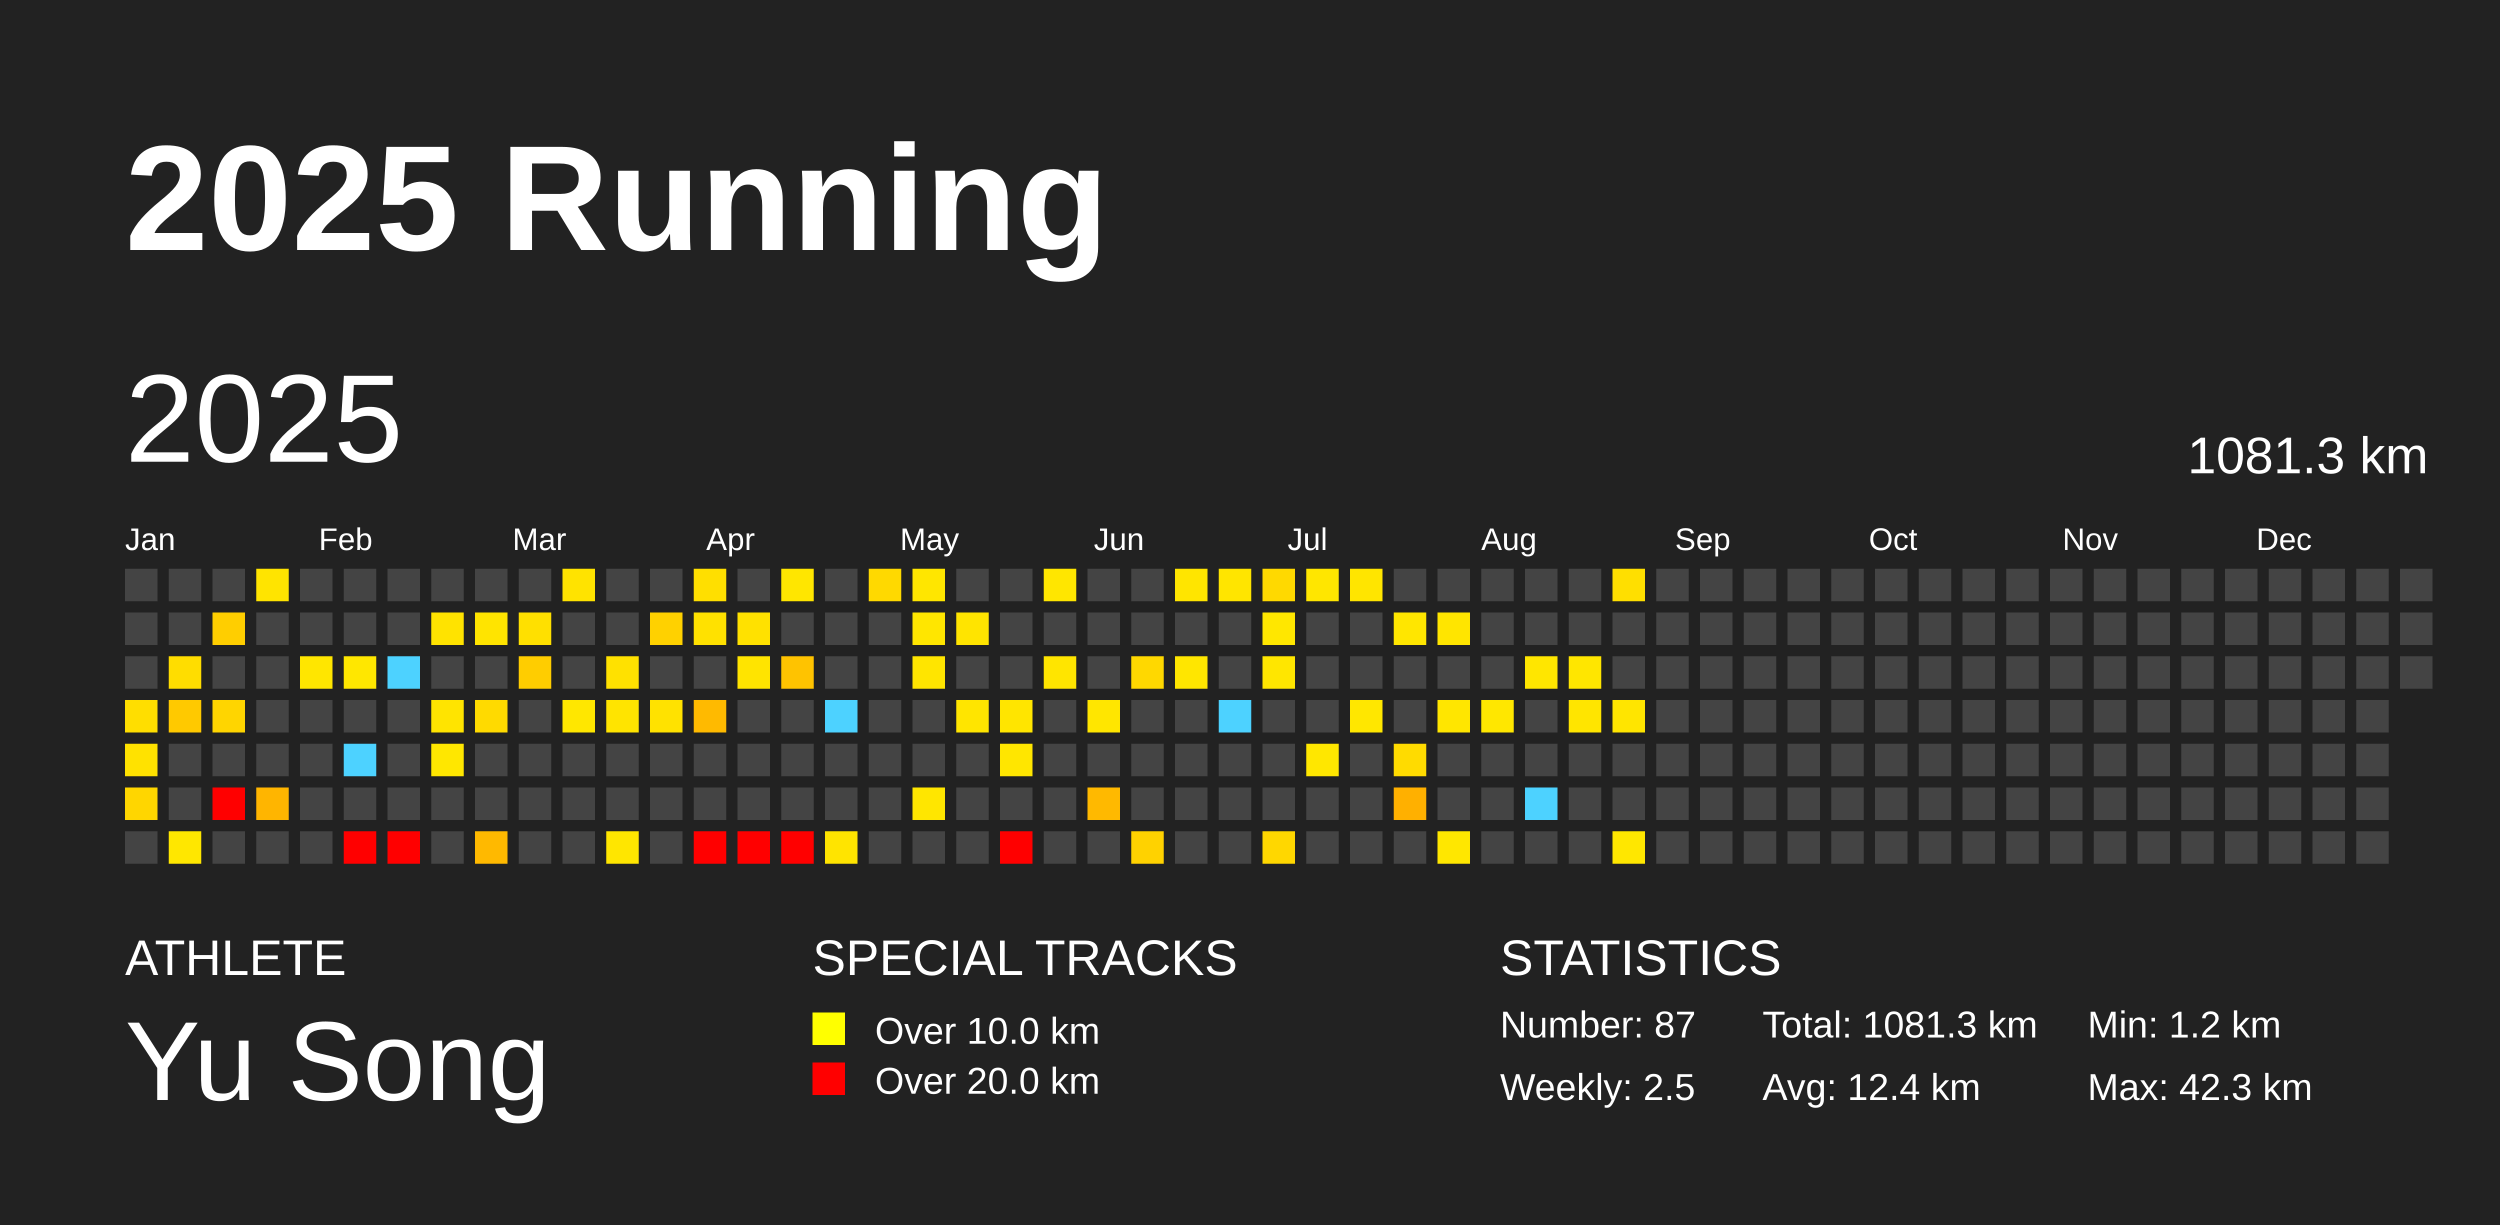
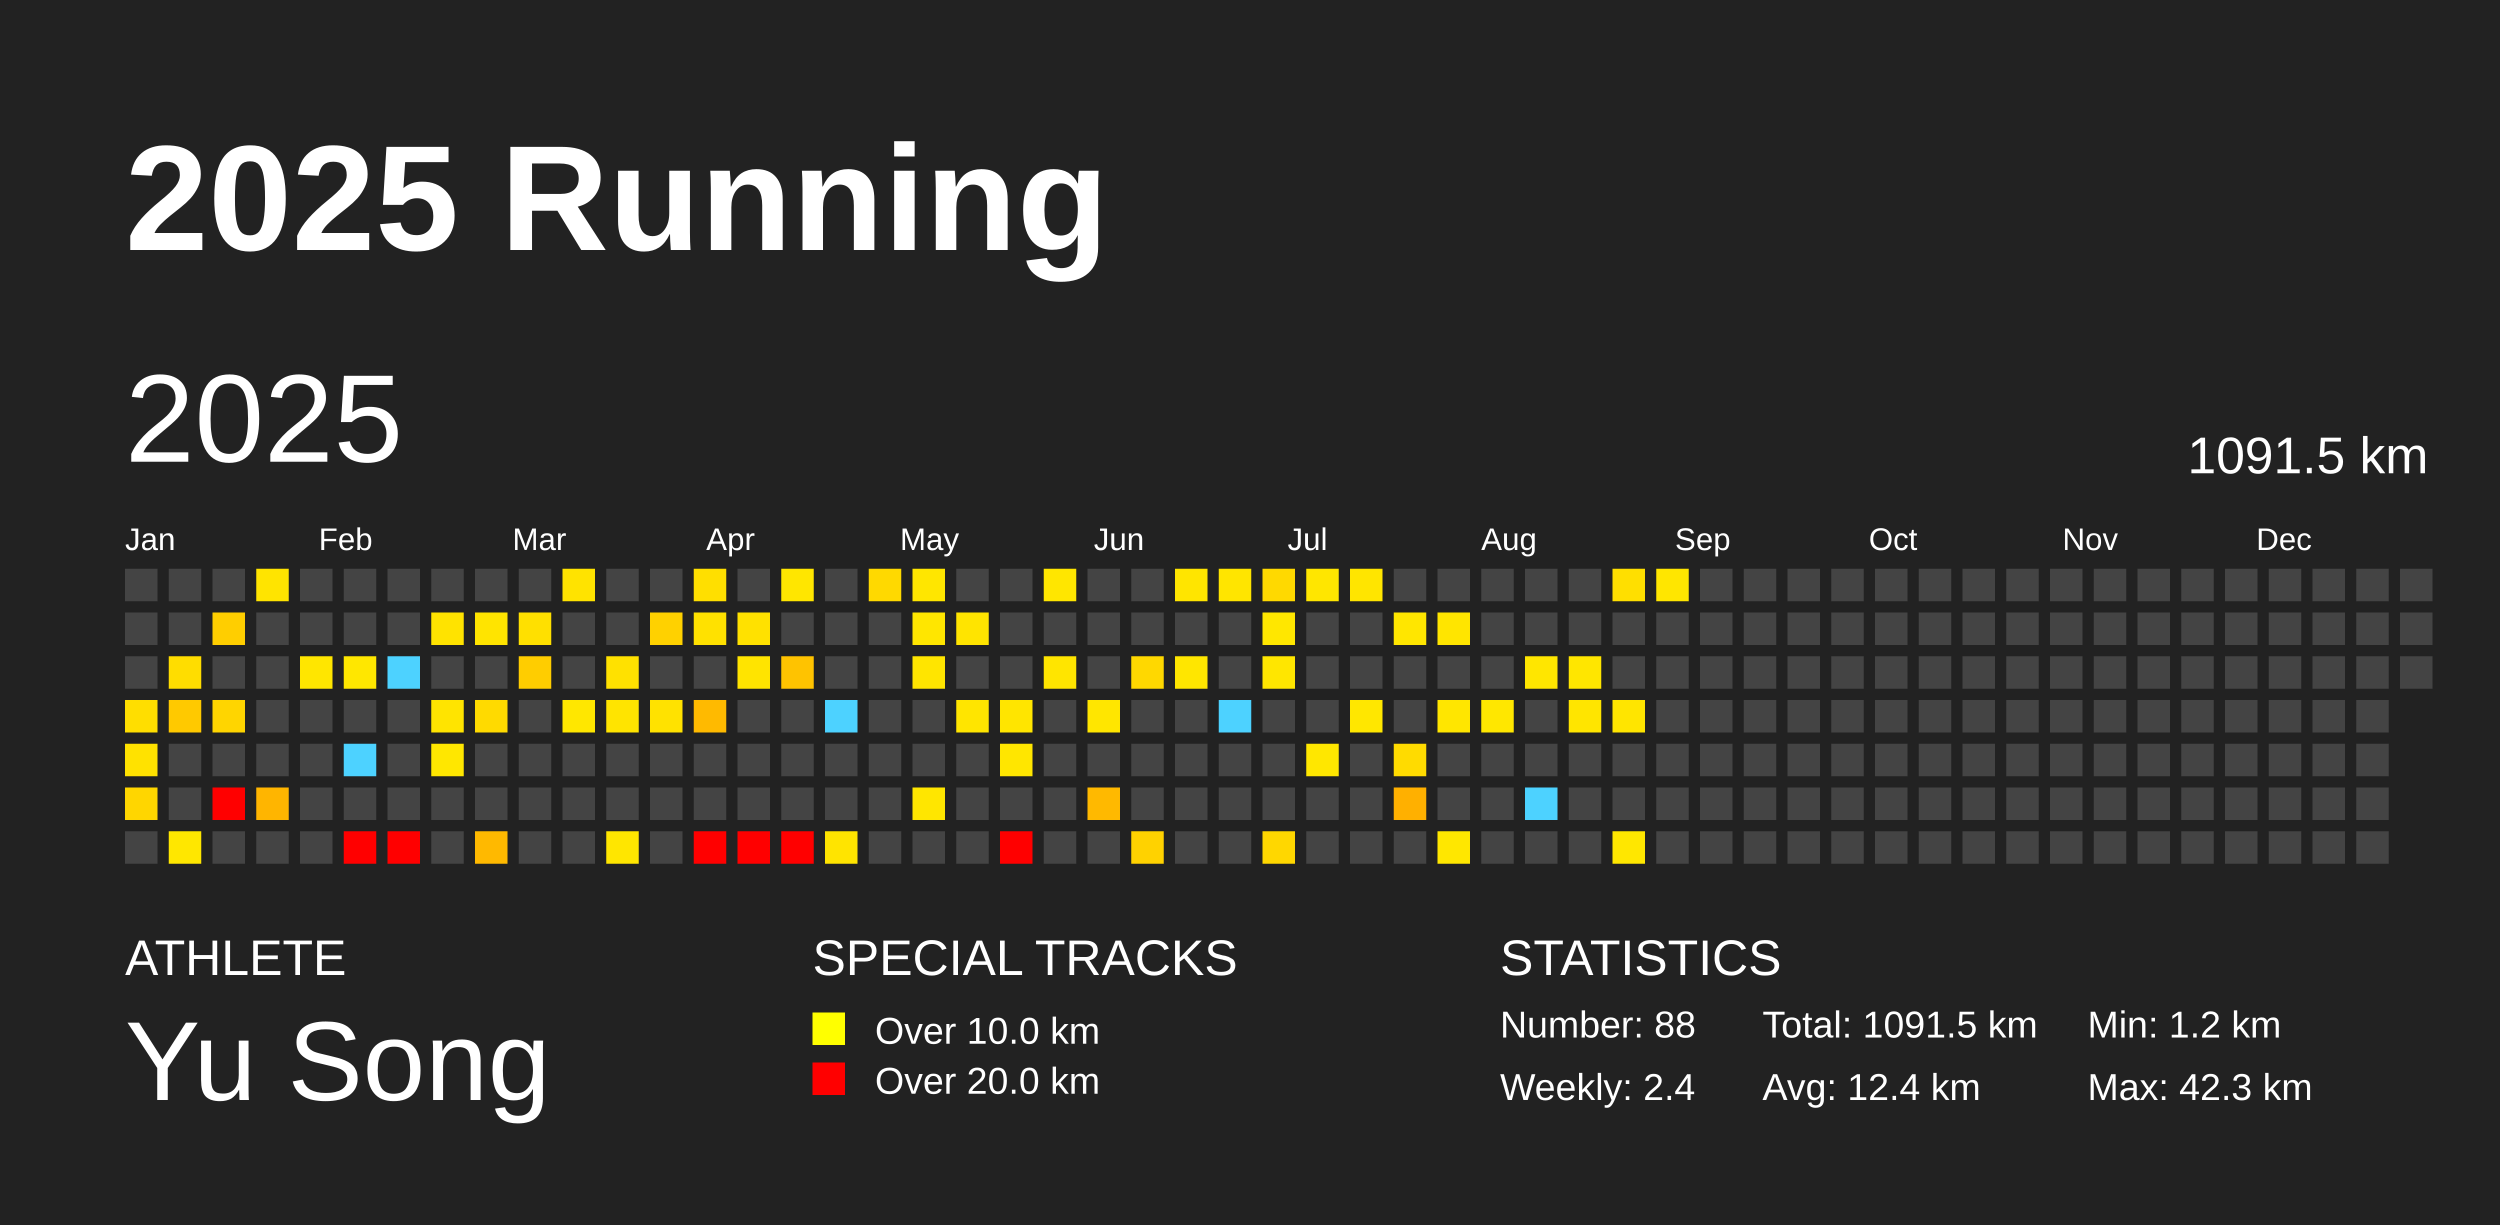
<svg xmlns="http://www.w3.org/2000/svg" baseProfile="full" height="98mm" version="1.1" viewBox="0,0,200,98" width="200mm">
  <defs />
  <rect fill="#222222" height="98" width="200" x="0" y="0" />
  <text fill="#FFFFFF" style="font-size:12px; font-family:Arial; font-weight:bold;" x="10" y="20">2025 Running</text>
  <text fill="#FFFFFF" style="font-size:4px; font-family:Arial" x="10" y="78">ATHLETE</text>
  <text fill="#FFFFFF" style="font-size:9px; font-family:Arial" x="10" y="88">Yu Song</text>
  <text fill="#FFFFFF" style="font-size:4px; font-family:Arial" x="65" y="78">SPECIAL TRACKS</text>
  <rect fill="yellow" height="2.6" width="2.6" x="65" y="81" />
  <text fill="#FFFFFF" style="font-size:3px; font-family:Arial" x="70" y="83.5">Over 10.0 km</text>
  <rect fill="red" height="2.6" width="2.6" x="65" y="85" />
  <text fill="#FFFFFF" style="font-size:3px; font-family:Arial" x="70" y="87.5">Over 20.0 km</text>
  <text fill="#FFFFFF" style="font-size:4px; font-family:Arial" x="120" y="78">STATISTICS</text>
-   <text fill="#FFFFFF" style="font-size:3px; font-family:Arial" x="120" y="83">Number: 87</text>
-   <text fill="#FFFFFF" style="font-size:3px; font-family:Arial" x="120" y="88">Weekly: 2.5</text>
-   <text fill="#FFFFFF" style="font-size:3px; font-family:Arial" x="141" y="83">Total: 1081.3 km</text>
+   <text fill="#FFFFFF" style="font-size:3px; font-family:Arial" x="120" y="83">Number: 88</text>
+   <text fill="#FFFFFF" style="font-size:3px; font-family:Arial" x="120" y="88">Weekly: 2.4</text>
+   <text fill="#FFFFFF" style="font-size:3px; font-family:Arial" x="141" y="83">Total: 1091.5 km</text>
  <text fill="#FFFFFF" style="font-size:3px; font-family:Arial" x="141" y="88">Avg: 12.4 km</text>
  <text fill="#FFFFFF" style="font-size:3px; font-family:Arial" x="167" y="83">Min: 1.2 km</text>
  <text fill="#FFFFFF" style="font-size:3px; font-family:Arial" x="167" y="88">Max: 42.3 km</text>
  <text dominant-baseline="hanging" fill="#FFFFFF" style="font-size:10.0px; font-family:Arial;" x="10" y="30">2025</text>
-   <text dominant-baseline="hanging" fill="#FFFFFF" style="font-size:4.125px; font-family:Arial;" x="175" y="35">1081.3 km</text>
+   <text dominant-baseline="hanging" fill="#FFFFFF" style="font-size:4.125px; font-family:Arial;" x="175" y="35">1091.5 km</text>
  <text fill="#FFFFFF" style="font-size:2.5px; font-family:Arial" x="10.0" y="44">Jan</text>
  <text fill="#FFFFFF" style="font-size:2.5px; font-family:Arial" x="25.5" y="44">Feb</text>
  <text fill="#FFFFFF" style="font-size:2.5px; font-family:Arial" x="41.0" y="44">Mar</text>
  <text fill="#FFFFFF" style="font-size:2.5px; font-family:Arial" x="56.5" y="44">Apr</text>
  <text fill="#FFFFFF" style="font-size:2.5px; font-family:Arial" x="72.0" y="44">May</text>
  <text fill="#FFFFFF" style="font-size:2.5px; font-family:Arial" x="87.5" y="44">Jun</text>
  <text fill="#FFFFFF" style="font-size:2.5px; font-family:Arial" x="103.0" y="44">Jul</text>
  <text fill="#FFFFFF" style="font-size:2.5px; font-family:Arial" x="118.5" y="44">Aug</text>
  <text fill="#FFFFFF" style="font-size:2.5px; font-family:Arial" x="134.0" y="44">Sep</text>
  <text fill="#FFFFFF" style="font-size:2.5px; font-family:Arial" x="149.5" y="44">Oct</text>
  <text fill="#FFFFFF" style="font-size:2.5px; font-family:Arial" x="165.0" y="44">Nov</text>
  <text fill="#FFFFFF" style="font-size:2.5px; font-family:Arial" x="180.5" y="44">Dec</text>
  <rect fill="#444444" height="2.6" width="2.6" x="10.0" y="45.5" />
  <rect fill="#444444" height="2.6" width="2.6" x="10.0" y="49.0" />
  <rect fill="#444444" height="2.6" width="2.6" x="10.0" y="52.5" />
  <rect fill="#ffde00" height="2.6" width="2.6" x="10.0" y="56.0" />
  <rect fill="#ffe200" height="2.6" width="2.6" x="10.0" y="59.5" />
  <rect fill="#ffd600" height="2.6" width="2.6" x="10.0" y="63.0" />
  <rect fill="#444444" height="2.6" width="2.6" x="10.0" y="66.5" />
  <rect fill="#444444" height="2.6" width="2.6" x="13.5" y="45.5" />
  <rect fill="#444444" height="2.6" width="2.6" x="13.5" y="49.0" />
  <rect fill="#ffdd00" height="2.6" width="2.6" x="13.5" y="52.5" />
  <rect fill="#ffc900" height="2.6" width="2.6" x="13.5" y="56.0" />
  <rect fill="#444444" height="2.6" width="2.6" x="13.5" y="59.5" />
  <rect fill="#444444" height="2.6" width="2.6" x="13.5" y="63.0" />
  <rect fill="#ffe700" height="2.6" width="2.6" x="13.5" y="66.5" />
  <rect fill="#444444" height="2.6" width="2.6" x="17.0" y="45.5" />
  <rect fill="#ffce00" height="2.6" width="2.6" x="17.0" y="49.0" />
  <rect fill="#444444" height="2.6" width="2.6" x="17.0" y="52.5" />
  <rect fill="#ffd500" height="2.6" width="2.6" x="17.0" y="56.0" />
  <rect fill="#444444" height="2.6" width="2.6" x="17.0" y="59.5" />
  <rect fill="red" height="2.6" width="2.6" x="17.0" y="63.0" />
  <rect fill="#444444" height="2.6" width="2.6" x="17.0" y="66.5" />
  <rect fill="#ffe400" height="2.6" width="2.6" x="20.5" y="45.5" />
  <rect fill="#444444" height="2.6" width="2.6" x="20.5" y="49.0" />
  <rect fill="#444444" height="2.6" width="2.6" x="20.5" y="52.5" />
  <rect fill="#444444" height="2.6" width="2.6" x="20.5" y="56.0" />
  <rect fill="#444444" height="2.6" width="2.6" x="20.5" y="59.5" />
  <rect fill="#ffb500" height="2.6" width="2.6" x="20.5" y="63.0" />
  <rect fill="#444444" height="2.6" width="2.6" x="20.5" y="66.5" />
  <rect fill="#444444" height="2.6" width="2.6" x="24.0" y="45.5" />
  <rect fill="#444444" height="2.6" width="2.6" x="24.0" y="49.0" />
  <rect fill="#ffe600" height="2.6" width="2.6" x="24.0" y="52.5" />
  <rect fill="#444444" height="2.6" width="2.6" x="24.0" y="56.0" />
  <rect fill="#444444" height="2.6" width="2.6" x="24.0" y="59.5" />
  <rect fill="#444444" height="2.6" width="2.6" x="24.0" y="63.0" />
  <rect fill="#444444" height="2.6" width="2.6" x="24.0" y="66.5" />
  <rect fill="#444444" height="2.6" width="2.6" x="27.5" y="45.5" />
  <rect fill="#444444" height="2.6" width="2.6" x="27.5" y="49.0" />
  <rect fill="#ffe700" height="2.6" width="2.6" x="27.5" y="52.5" />
  <rect fill="#444444" height="2.6" width="2.6" x="27.5" y="56.0" />
  <rect fill="#4dd2ff" height="2.6" width="2.6" x="27.5" y="59.5" />
  <rect fill="#444444" height="2.6" width="2.6" x="27.5" y="63.0" />
  <rect fill="red" height="2.6" width="2.6" x="27.5" y="66.5" />
  <rect fill="#444444" height="2.6" width="2.6" x="31.0" y="45.5" />
  <rect fill="#444444" height="2.6" width="2.6" x="31.0" y="49.0" />
  <rect fill="#4dd2ff" height="2.6" width="2.6" x="31.0" y="52.5" />
  <rect fill="#444444" height="2.6" width="2.6" x="31.0" y="56.0" />
  <rect fill="#444444" height="2.6" width="2.6" x="31.0" y="59.5" />
  <rect fill="#444444" height="2.6" width="2.6" x="31.0" y="63.0" />
  <rect fill="red" height="2.6" width="2.6" x="31.0" y="66.5" />
  <rect fill="#444444" height="2.6" width="2.6" x="34.5" y="45.5" />
  <rect fill="#ffe300" height="2.6" width="2.6" x="34.5" y="49.0" />
  <rect fill="#444444" height="2.6" width="2.6" x="34.5" y="52.5" />
  <rect fill="#ffe400" height="2.6" width="2.6" x="34.5" y="56.0" />
  <rect fill="#ffe700" height="2.6" width="2.6" x="34.5" y="59.5" />
  <rect fill="#444444" height="2.6" width="2.6" x="34.5" y="63.0" />
  <rect fill="#444444" height="2.6" width="2.6" x="34.5" y="66.5" />
  <rect fill="#444444" height="2.6" width="2.6" x="38.0" y="45.5" />
  <rect fill="#ffe400" height="2.6" width="2.6" x="38.0" y="49.0" />
  <rect fill="#444444" height="2.6" width="2.6" x="38.0" y="52.5" />
  <rect fill="#ffda00" height="2.6" width="2.6" x="38.0" y="56.0" />
  <rect fill="#444444" height="2.6" width="2.6" x="38.0" y="59.5" />
  <rect fill="#444444" height="2.6" width="2.6" x="38.0" y="63.0" />
  <rect fill="#ffb900" height="2.6" width="2.6" x="38.0" y="66.5" />
  <rect fill="#444444" height="2.6" width="2.6" x="41.5" y="45.5" />
  <rect fill="#ffe000" height="2.6" width="2.6" x="41.5" y="49.0" />
  <rect fill="#ffcd00" height="2.6" width="2.6" x="41.5" y="52.5" />
  <rect fill="#444444" height="2.6" width="2.6" x="41.5" y="56.0" />
  <rect fill="#444444" height="2.6" width="2.6" x="41.5" y="59.5" />
  <rect fill="#444444" height="2.6" width="2.6" x="41.5" y="63.0" />
  <rect fill="#444444" height="2.6" width="2.6" x="41.5" y="66.5" />
  <rect fill="#ffe300" height="2.6" width="2.6" x="45.0" y="45.5" />
  <rect fill="#444444" height="2.6" width="2.6" x="45.0" y="49.0" />
  <rect fill="#444444" height="2.6" width="2.6" x="45.0" y="52.5" />
  <rect fill="#ffe700" height="2.6" width="2.6" x="45.0" y="56.0" />
  <rect fill="#444444" height="2.6" width="2.6" x="45.0" y="59.5" />
  <rect fill="#444444" height="2.6" width="2.6" x="45.0" y="63.0" />
  <rect fill="#444444" height="2.6" width="2.6" x="45.0" y="66.5" />
  <rect fill="#444444" height="2.6" width="2.6" x="48.5" y="45.5" />
  <rect fill="#444444" height="2.6" width="2.6" x="48.5" y="49.0" />
  <rect fill="#ffe100" height="2.6" width="2.6" x="48.5" y="52.5" />
  <rect fill="#ffe400" height="2.6" width="2.6" x="48.5" y="56.0" />
  <rect fill="#444444" height="2.6" width="2.6" x="48.5" y="59.5" />
  <rect fill="#444444" height="2.6" width="2.6" x="48.5" y="63.0" />
  <rect fill="#ffe600" height="2.6" width="2.6" x="48.5" y="66.5" />
  <rect fill="#444444" height="2.6" width="2.6" x="52.0" y="45.5" />
  <rect fill="#ffd100" height="2.6" width="2.6" x="52.0" y="49.0" />
  <rect fill="#444444" height="2.6" width="2.6" x="52.0" y="52.5" />
  <rect fill="#ffe200" height="2.6" width="2.6" x="52.0" y="56.0" />
  <rect fill="#444444" height="2.6" width="2.6" x="52.0" y="59.5" />
  <rect fill="#444444" height="2.6" width="2.6" x="52.0" y="63.0" />
  <rect fill="#444444" height="2.6" width="2.6" x="52.0" y="66.5" />
  <rect fill="#ffdf00" height="2.6" width="2.6" x="55.5" y="45.5" />
  <rect fill="#ffe100" height="2.6" width="2.6" x="55.5" y="49.0" />
  <rect fill="#444444" height="2.6" width="2.6" x="55.5" y="52.5" />
  <rect fill="#ffba00" height="2.6" width="2.6" x="55.5" y="56.0" />
  <rect fill="#444444" height="2.6" width="2.6" x="55.5" y="59.5" />
  <rect fill="#444444" height="2.6" width="2.6" x="55.5" y="63.0" />
  <rect fill="red" height="2.6" width="2.6" x="55.5" y="66.5" />
  <rect fill="#444444" height="2.6" width="2.6" x="59.0" y="45.5" />
  <rect fill="#ffe100" height="2.6" width="2.6" x="59.0" y="49.0" />
  <rect fill="#ffe400" height="2.6" width="2.6" x="59.0" y="52.5" />
  <rect fill="#444444" height="2.6" width="2.6" x="59.0" y="56.0" />
  <rect fill="#444444" height="2.6" width="2.6" x="59.0" y="59.5" />
  <rect fill="#444444" height="2.6" width="2.6" x="59.0" y="63.0" />
  <rect fill="red" height="2.6" width="2.6" x="59.0" y="66.5" />
  <rect fill="#ffe600" height="2.6" width="2.6" x="62.5" y="45.5" />
  <rect fill="#444444" height="2.6" width="2.6" x="62.5" y="49.0" />
  <rect fill="#ffc300" height="2.6" width="2.6" x="62.5" y="52.5" />
  <rect fill="#444444" height="2.6" width="2.6" x="62.5" y="56.0" />
  <rect fill="#444444" height="2.6" width="2.6" x="62.5" y="59.5" />
  <rect fill="#444444" height="2.6" width="2.6" x="62.5" y="63.0" />
  <rect fill="red" height="2.6" width="2.6" x="62.5" y="66.5" />
  <rect fill="#444444" height="2.6" width="2.6" x="66.0" y="45.5" />
  <rect fill="#444444" height="2.6" width="2.6" x="66.0" y="49.0" />
  <rect fill="#444444" height="2.6" width="2.6" x="66.0" y="52.5" />
  <rect fill="#4dd2ff" height="2.6" width="2.6" x="66.0" y="56.0" />
  <rect fill="#444444" height="2.6" width="2.6" x="66.0" y="59.5" />
  <rect fill="#444444" height="2.6" width="2.6" x="66.0" y="63.0" />
  <rect fill="#ffe400" height="2.6" width="2.6" x="66.0" y="66.5" />
  <rect fill="#ffd900" height="2.6" width="2.6" x="69.5" y="45.5" />
  <rect fill="#444444" height="2.6" width="2.6" x="69.5" y="49.0" />
  <rect fill="#444444" height="2.6" width="2.6" x="69.5" y="52.5" />
  <rect fill="#444444" height="2.6" width="2.6" x="69.5" y="56.0" />
  <rect fill="#444444" height="2.6" width="2.6" x="69.5" y="59.5" />
  <rect fill="#444444" height="2.6" width="2.6" x="69.5" y="63.0" />
  <rect fill="#444444" height="2.6" width="2.6" x="69.5" y="66.5" />
  <rect fill="#ffe600" height="2.6" width="2.6" x="73.0" y="45.5" />
  <rect fill="#ffe600" height="2.6" width="2.6" x="73.0" y="49.0" />
  <rect fill="#ffe500" height="2.6" width="2.6" x="73.0" y="52.5" />
  <rect fill="#444444" height="2.6" width="2.6" x="73.0" y="56.0" />
  <rect fill="#444444" height="2.6" width="2.6" x="73.0" y="59.5" />
  <rect fill="#ffe600" height="2.6" width="2.6" x="73.0" y="63.0" />
  <rect fill="#444444" height="2.6" width="2.6" x="73.0" y="66.5" />
  <rect fill="#444444" height="2.6" width="2.6" x="76.5" y="45.5" />
  <rect fill="#ffe400" height="2.6" width="2.6" x="76.5" y="49.0" />
  <rect fill="#444444" height="2.6" width="2.6" x="76.5" y="52.5" />
  <rect fill="#ffe500" height="2.6" width="2.6" x="76.5" y="56.0" />
  <rect fill="#444444" height="2.6" width="2.6" x="76.5" y="59.5" />
  <rect fill="#444444" height="2.6" width="2.6" x="76.5" y="63.0" />
  <rect fill="#444444" height="2.6" width="2.6" x="76.5" y="66.5" />
  <rect fill="#444444" height="2.6" width="2.6" x="80.0" y="45.5" />
  <rect fill="#444444" height="2.6" width="2.6" x="80.0" y="49.0" />
  <rect fill="#444444" height="2.6" width="2.6" x="80.0" y="52.5" />
  <rect fill="#ffe500" height="2.6" width="2.6" x="80.0" y="56.0" />
  <rect fill="#ffe600" height="2.6" width="2.6" x="80.0" y="59.5" />
  <rect fill="#444444" height="2.6" width="2.6" x="80.0" y="63.0" />
  <rect fill="red" height="2.6" width="2.6" x="80.0" y="66.5" />
  <rect fill="#ffe600" height="2.6" width="2.6" x="83.5" y="45.5" />
  <rect fill="#444444" height="2.6" width="2.6" x="83.5" y="49.0" />
  <rect fill="#ffe500" height="2.6" width="2.6" x="83.5" y="52.5" />
  <rect fill="#444444" height="2.6" width="2.6" x="83.5" y="56.0" />
  <rect fill="#444444" height="2.6" width="2.6" x="83.5" y="59.5" />
  <rect fill="#444444" height="2.6" width="2.6" x="83.5" y="63.0" />
  <rect fill="#444444" height="2.6" width="2.6" x="83.5" y="66.5" />
  <rect fill="#444444" height="2.6" width="2.6" x="87.0" y="45.5" />
  <rect fill="#444444" height="2.6" width="2.6" x="87.0" y="49.0" />
  <rect fill="#444444" height="2.6" width="2.6" x="87.0" y="52.5" />
  <rect fill="#ffe600" height="2.6" width="2.6" x="87.0" y="56.0" />
  <rect fill="#444444" height="2.6" width="2.6" x="87.0" y="59.5" />
  <rect fill="#ffb900" height="2.6" width="2.6" x="87.0" y="63.0" />
  <rect fill="#444444" height="2.6" width="2.6" x="87.0" y="66.5" />
  <rect fill="#444444" height="2.6" width="2.6" x="90.5" y="45.5" />
  <rect fill="#444444" height="2.6" width="2.6" x="90.5" y="49.0" />
  <rect fill="#ffd800" height="2.6" width="2.6" x="90.5" y="52.5" />
  <rect fill="#444444" height="2.6" width="2.6" x="90.5" y="56.0" />
  <rect fill="#444444" height="2.6" width="2.6" x="90.5" y="59.5" />
  <rect fill="#444444" height="2.6" width="2.6" x="90.5" y="63.0" />
  <rect fill="#ffd200" height="2.6" width="2.6" x="90.5" y="66.5" />
  <rect fill="#ffe500" height="2.6" width="2.6" x="94.0" y="45.5" />
  <rect fill="#444444" height="2.6" width="2.6" x="94.0" y="49.0" />
  <rect fill="#ffe600" height="2.6" width="2.6" x="94.0" y="52.5" />
  <rect fill="#444444" height="2.6" width="2.6" x="94.0" y="56.0" />
  <rect fill="#444444" height="2.6" width="2.6" x="94.0" y="59.5" />
  <rect fill="#444444" height="2.6" width="2.6" x="94.0" y="63.0" />
  <rect fill="#444444" height="2.6" width="2.6" x="94.0" y="66.5" />
  <rect fill="#ffe500" height="2.6" width="2.6" x="97.5" y="45.5" />
  <rect fill="#444444" height="2.6" width="2.6" x="97.5" y="49.0" />
  <rect fill="#444444" height="2.6" width="2.6" x="97.5" y="52.5" />
  <rect fill="#4dd2ff" height="2.6" width="2.6" x="97.5" y="56.0" />
  <rect fill="#444444" height="2.6" width="2.6" x="97.5" y="59.5" />
  <rect fill="#444444" height="2.6" width="2.6" x="97.5" y="63.0" />
  <rect fill="#444444" height="2.6" width="2.6" x="97.5" y="66.5" />
  <rect fill="#ffd900" height="2.6" width="2.6" x="101.0" y="45.5" />
  <rect fill="#ffe700" height="2.6" width="2.6" x="101.0" y="49.0" />
  <rect fill="#ffe600" height="2.6" width="2.6" x="101.0" y="52.5" />
  <rect fill="#444444" height="2.6" width="2.6" x="101.0" y="56.0" />
  <rect fill="#444444" height="2.6" width="2.6" x="101.0" y="59.5" />
  <rect fill="#444444" height="2.6" width="2.6" x="101.0" y="63.0" />
  <rect fill="#ffd700" height="2.6" width="2.6" x="101.0" y="66.5" />
  <rect fill="#ffe600" height="2.6" width="2.6" x="104.5" y="45.5" />
  <rect fill="#444444" height="2.6" width="2.6" x="104.5" y="49.0" />
  <rect fill="#444444" height="2.6" width="2.6" x="104.5" y="52.5" />
  <rect fill="#444444" height="2.6" width="2.6" x="104.5" y="56.0" />
  <rect fill="#ffe700" height="2.6" width="2.6" x="104.5" y="59.5" />
  <rect fill="#444444" height="2.6" width="2.6" x="104.5" y="63.0" />
  <rect fill="#444444" height="2.6" width="2.6" x="104.5" y="66.5" />
  <rect fill="#ffe500" height="2.6" width="2.6" x="108.0" y="45.5" />
  <rect fill="#444444" height="2.6" width="2.6" x="108.0" y="49.0" />
  <rect fill="#444444" height="2.6" width="2.6" x="108.0" y="52.5" />
  <rect fill="#ffe700" height="2.6" width="2.6" x="108.0" y="56.0" />
  <rect fill="#444444" height="2.6" width="2.6" x="108.0" y="59.5" />
  <rect fill="#444444" height="2.6" width="2.6" x="108.0" y="63.0" />
  <rect fill="#444444" height="2.6" width="2.6" x="108.0" y="66.5" />
  <rect fill="#444444" height="2.6" width="2.6" x="111.5" y="45.5" />
  <rect fill="#ffe600" height="2.6" width="2.6" x="111.5" y="49.0" />
  <rect fill="#444444" height="2.6" width="2.6" x="111.5" y="52.5" />
  <rect fill="#444444" height="2.6" width="2.6" x="111.5" y="56.0" />
  <rect fill="#ffdb00" height="2.6" width="2.6" x="111.5" y="59.5" />
  <rect fill="#ffb000" height="2.6" width="2.6" x="111.5" y="63.0" />
  <rect fill="#444444" height="2.6" width="2.6" x="111.5" y="66.5" />
  <rect fill="#444444" height="2.6" width="2.6" x="115.0" y="45.5" />
  <rect fill="#ffe500" height="2.6" width="2.6" x="115.0" y="49.0" />
  <rect fill="#444444" height="2.6" width="2.6" x="115.0" y="52.5" />
  <rect fill="#ffe600" height="2.6" width="2.6" x="115.0" y="56.0" />
  <rect fill="#444444" height="2.6" width="2.6" x="115.0" y="59.5" />
  <rect fill="#444444" height="2.6" width="2.6" x="115.0" y="63.0" />
  <rect fill="#ffe700" height="2.6" width="2.6" x="115.0" y="66.5" />
  <rect fill="#444444" height="2.6" width="2.6" x="118.5" y="45.5" />
  <rect fill="#444444" height="2.6" width="2.6" x="118.5" y="49.0" />
  <rect fill="#444444" height="2.6" width="2.6" x="118.5" y="52.5" />
  <rect fill="#ffe700" height="2.6" width="2.6" x="118.5" y="56.0" />
  <rect fill="#444444" height="2.6" width="2.6" x="118.5" y="59.5" />
  <rect fill="#444444" height="2.6" width="2.6" x="118.5" y="63.0" />
  <rect fill="#444444" height="2.6" width="2.6" x="118.5" y="66.5" />
  <rect fill="#444444" height="2.6" width="2.6" x="122.0" y="45.5" />
  <rect fill="#444444" height="2.6" width="2.6" x="122.0" y="49.0" />
  <rect fill="#ffe600" height="2.6" width="2.6" x="122.0" y="52.5" />
  <rect fill="#444444" height="2.6" width="2.6" x="122.0" y="56.0" />
  <rect fill="#444444" height="2.6" width="2.6" x="122.0" y="59.5" />
  <rect fill="#4dd2ff" height="2.6" width="2.6" x="122.0" y="63.0" />
  <rect fill="#444444" height="2.6" width="2.6" x="122.0" y="66.5" />
  <rect fill="#444444" height="2.6" width="2.6" x="125.5" y="45.5" />
  <rect fill="#444444" height="2.6" width="2.6" x="125.5" y="49.0" />
  <rect fill="#ffe600" height="2.6" width="2.6" x="125.5" y="52.5" />
  <rect fill="#ffe500" height="2.6" width="2.6" x="125.5" y="56.0" />
  <rect fill="#444444" height="2.6" width="2.6" x="125.5" y="59.5" />
  <rect fill="#444444" height="2.6" width="2.6" x="125.5" y="63.0" />
  <rect fill="#444444" height="2.6" width="2.6" x="125.5" y="66.5" />
  <rect fill="#ffdf00" height="2.6" width="2.6" x="129.0" y="45.5" />
  <rect fill="#444444" height="2.6" width="2.6" x="129.0" y="49.0" />
  <rect fill="#444444" height="2.6" width="2.6" x="129.0" y="52.5" />
  <rect fill="#ffe500" height="2.6" width="2.6" x="129.0" y="56.0" />
  <rect fill="#444444" height="2.6" width="2.6" x="129.0" y="59.5" />
  <rect fill="#444444" height="2.6" width="2.6" x="129.0" y="63.0" />
  <rect fill="#ffe700" height="2.6" width="2.6" x="129.0" y="66.5" />
-   <rect fill="#444444" height="2.6" width="2.6" x="132.5" y="45.5" />
+   <rect fill="#ffe600" height="2.6" width="2.6" x="132.5" y="45.5" />
  <rect fill="#444444" height="2.6" width="2.6" x="132.5" y="49.0" />
  <rect fill="#444444" height="2.6" width="2.6" x="132.5" y="52.5" />
  <rect fill="#444444" height="2.6" width="2.6" x="132.5" y="56.0" />
  <rect fill="#444444" height="2.6" width="2.6" x="132.5" y="59.5" />
  <rect fill="#444444" height="2.6" width="2.6" x="132.5" y="63.0" />
  <rect fill="#444444" height="2.6" width="2.6" x="132.5" y="66.5" />
  <rect fill="#444444" height="2.6" width="2.6" x="136.0" y="45.5" />
  <rect fill="#444444" height="2.6" width="2.6" x="136.0" y="49.0" />
  <rect fill="#444444" height="2.6" width="2.6" x="136.0" y="52.5" />
  <rect fill="#444444" height="2.6" width="2.6" x="136.0" y="56.0" />
  <rect fill="#444444" height="2.6" width="2.6" x="136.0" y="59.5" />
  <rect fill="#444444" height="2.6" width="2.6" x="136.0" y="63.0" />
  <rect fill="#444444" height="2.6" width="2.6" x="136.0" y="66.5" />
  <rect fill="#444444" height="2.6" width="2.6" x="139.5" y="45.5" />
  <rect fill="#444444" height="2.6" width="2.6" x="139.5" y="49.0" />
  <rect fill="#444444" height="2.6" width="2.6" x="139.5" y="52.5" />
  <rect fill="#444444" height="2.6" width="2.6" x="139.5" y="56.0" />
  <rect fill="#444444" height="2.6" width="2.6" x="139.5" y="59.5" />
  <rect fill="#444444" height="2.6" width="2.6" x="139.5" y="63.0" />
  <rect fill="#444444" height="2.6" width="2.6" x="139.5" y="66.5" />
  <rect fill="#444444" height="2.6" width="2.6" x="143.0" y="45.5" />
  <rect fill="#444444" height="2.6" width="2.6" x="143.0" y="49.0" />
  <rect fill="#444444" height="2.6" width="2.6" x="143.0" y="52.5" />
  <rect fill="#444444" height="2.6" width="2.6" x="143.0" y="56.0" />
  <rect fill="#444444" height="2.6" width="2.6" x="143.0" y="59.5" />
  <rect fill="#444444" height="2.6" width="2.6" x="143.0" y="63.0" />
  <rect fill="#444444" height="2.6" width="2.6" x="143.0" y="66.5" />
  <rect fill="#444444" height="2.6" width="2.6" x="146.5" y="45.5" />
  <rect fill="#444444" height="2.6" width="2.6" x="146.5" y="49.0" />
  <rect fill="#444444" height="2.6" width="2.6" x="146.5" y="52.5" />
  <rect fill="#444444" height="2.6" width="2.6" x="146.5" y="56.0" />
  <rect fill="#444444" height="2.6" width="2.6" x="146.5" y="59.5" />
  <rect fill="#444444" height="2.6" width="2.6" x="146.5" y="63.0" />
  <rect fill="#444444" height="2.6" width="2.6" x="146.5" y="66.5" />
  <rect fill="#444444" height="2.6" width="2.6" x="150.0" y="45.5" />
  <rect fill="#444444" height="2.6" width="2.6" x="150.0" y="49.0" />
  <rect fill="#444444" height="2.6" width="2.6" x="150.0" y="52.5" />
  <rect fill="#444444" height="2.6" width="2.6" x="150.0" y="56.0" />
  <rect fill="#444444" height="2.6" width="2.6" x="150.0" y="59.5" />
  <rect fill="#444444" height="2.6" width="2.6" x="150.0" y="63.0" />
  <rect fill="#444444" height="2.6" width="2.6" x="150.0" y="66.5" />
  <rect fill="#444444" height="2.6" width="2.6" x="153.5" y="45.5" />
  <rect fill="#444444" height="2.6" width="2.6" x="153.5" y="49.0" />
  <rect fill="#444444" height="2.6" width="2.6" x="153.5" y="52.5" />
  <rect fill="#444444" height="2.6" width="2.6" x="153.5" y="56.0" />
  <rect fill="#444444" height="2.6" width="2.6" x="153.5" y="59.5" />
  <rect fill="#444444" height="2.6" width="2.6" x="153.5" y="63.0" />
  <rect fill="#444444" height="2.6" width="2.6" x="153.5" y="66.5" />
  <rect fill="#444444" height="2.6" width="2.6" x="157.0" y="45.5" />
  <rect fill="#444444" height="2.6" width="2.6" x="157.0" y="49.0" />
  <rect fill="#444444" height="2.6" width="2.6" x="157.0" y="52.5" />
  <rect fill="#444444" height="2.6" width="2.6" x="157.0" y="56.0" />
  <rect fill="#444444" height="2.6" width="2.6" x="157.0" y="59.5" />
  <rect fill="#444444" height="2.6" width="2.6" x="157.0" y="63.0" />
  <rect fill="#444444" height="2.6" width="2.6" x="157.0" y="66.5" />
  <rect fill="#444444" height="2.6" width="2.6" x="160.5" y="45.5" />
  <rect fill="#444444" height="2.6" width="2.6" x="160.5" y="49.0" />
  <rect fill="#444444" height="2.6" width="2.6" x="160.5" y="52.5" />
  <rect fill="#444444" height="2.6" width="2.6" x="160.5" y="56.0" />
  <rect fill="#444444" height="2.6" width="2.6" x="160.5" y="59.5" />
  <rect fill="#444444" height="2.6" width="2.6" x="160.5" y="63.0" />
  <rect fill="#444444" height="2.6" width="2.6" x="160.5" y="66.5" />
  <rect fill="#444444" height="2.6" width="2.6" x="164.0" y="45.5" />
  <rect fill="#444444" height="2.6" width="2.6" x="164.0" y="49.0" />
  <rect fill="#444444" height="2.6" width="2.6" x="164.0" y="52.5" />
  <rect fill="#444444" height="2.6" width="2.6" x="164.0" y="56.0" />
  <rect fill="#444444" height="2.6" width="2.6" x="164.0" y="59.5" />
  <rect fill="#444444" height="2.6" width="2.6" x="164.0" y="63.0" />
  <rect fill="#444444" height="2.6" width="2.6" x="164.0" y="66.5" />
  <rect fill="#444444" height="2.6" width="2.6" x="167.5" y="45.5" />
  <rect fill="#444444" height="2.6" width="2.6" x="167.5" y="49.0" />
  <rect fill="#444444" height="2.6" width="2.6" x="167.5" y="52.5" />
  <rect fill="#444444" height="2.6" width="2.6" x="167.5" y="56.0" />
  <rect fill="#444444" height="2.6" width="2.6" x="167.5" y="59.5" />
  <rect fill="#444444" height="2.6" width="2.6" x="167.5" y="63.0" />
  <rect fill="#444444" height="2.6" width="2.6" x="167.5" y="66.5" />
  <rect fill="#444444" height="2.6" width="2.6" x="171.0" y="45.5" />
  <rect fill="#444444" height="2.6" width="2.6" x="171.0" y="49.0" />
  <rect fill="#444444" height="2.6" width="2.6" x="171.0" y="52.5" />
  <rect fill="#444444" height="2.6" width="2.6" x="171.0" y="56.0" />
  <rect fill="#444444" height="2.6" width="2.6" x="171.0" y="59.5" />
  <rect fill="#444444" height="2.6" width="2.6" x="171.0" y="63.0" />
  <rect fill="#444444" height="2.6" width="2.6" x="171.0" y="66.5" />
  <rect fill="#444444" height="2.6" width="2.6" x="174.5" y="45.5" />
  <rect fill="#444444" height="2.6" width="2.6" x="174.5" y="49.0" />
  <rect fill="#444444" height="2.6" width="2.6" x="174.5" y="52.5" />
  <rect fill="#444444" height="2.6" width="2.6" x="174.5" y="56.0" />
  <rect fill="#444444" height="2.6" width="2.6" x="174.5" y="59.5" />
  <rect fill="#444444" height="2.6" width="2.6" x="174.5" y="63.0" />
  <rect fill="#444444" height="2.6" width="2.6" x="174.5" y="66.5" />
  <rect fill="#444444" height="2.6" width="2.6" x="178.0" y="45.5" />
  <rect fill="#444444" height="2.6" width="2.6" x="178.0" y="49.0" />
  <rect fill="#444444" height="2.6" width="2.6" x="178.0" y="52.5" />
  <rect fill="#444444" height="2.6" width="2.6" x="178.0" y="56.0" />
  <rect fill="#444444" height="2.6" width="2.6" x="178.0" y="59.5" />
  <rect fill="#444444" height="2.6" width="2.6" x="178.0" y="63.0" />
  <rect fill="#444444" height="2.6" width="2.6" x="178.0" y="66.5" />
  <rect fill="#444444" height="2.6" width="2.6" x="181.5" y="45.5" />
  <rect fill="#444444" height="2.6" width="2.6" x="181.5" y="49.0" />
  <rect fill="#444444" height="2.6" width="2.6" x="181.5" y="52.5" />
  <rect fill="#444444" height="2.6" width="2.6" x="181.5" y="56.0" />
  <rect fill="#444444" height="2.6" width="2.6" x="181.5" y="59.5" />
  <rect fill="#444444" height="2.6" width="2.6" x="181.5" y="63.0" />
  <rect fill="#444444" height="2.6" width="2.6" x="181.5" y="66.5" />
  <rect fill="#444444" height="2.6" width="2.6" x="185.0" y="45.5" />
  <rect fill="#444444" height="2.6" width="2.6" x="185.0" y="49.0" />
  <rect fill="#444444" height="2.6" width="2.6" x="185.0" y="52.5" />
  <rect fill="#444444" height="2.6" width="2.6" x="185.0" y="56.0" />
  <rect fill="#444444" height="2.6" width="2.6" x="185.0" y="59.5" />
  <rect fill="#444444" height="2.6" width="2.6" x="185.0" y="63.0" />
  <rect fill="#444444" height="2.6" width="2.6" x="185.0" y="66.5" />
  <rect fill="#444444" height="2.6" width="2.6" x="188.5" y="45.5" />
  <rect fill="#444444" height="2.6" width="2.6" x="188.5" y="49.0" />
  <rect fill="#444444" height="2.6" width="2.6" x="188.5" y="52.5" />
  <rect fill="#444444" height="2.6" width="2.6" x="188.5" y="56.0" />
  <rect fill="#444444" height="2.6" width="2.6" x="188.5" y="59.5" />
  <rect fill="#444444" height="2.6" width="2.6" x="188.5" y="63.0" />
  <rect fill="#444444" height="2.6" width="2.6" x="188.5" y="66.5" />
  <rect fill="#444444" height="2.6" width="2.6" x="192.0" y="45.5" />
  <rect fill="#444444" height="2.6" width="2.6" x="192.0" y="49.0" />
  <rect fill="#444444" height="2.6" width="2.6" x="192.0" y="52.5" />
</svg>
